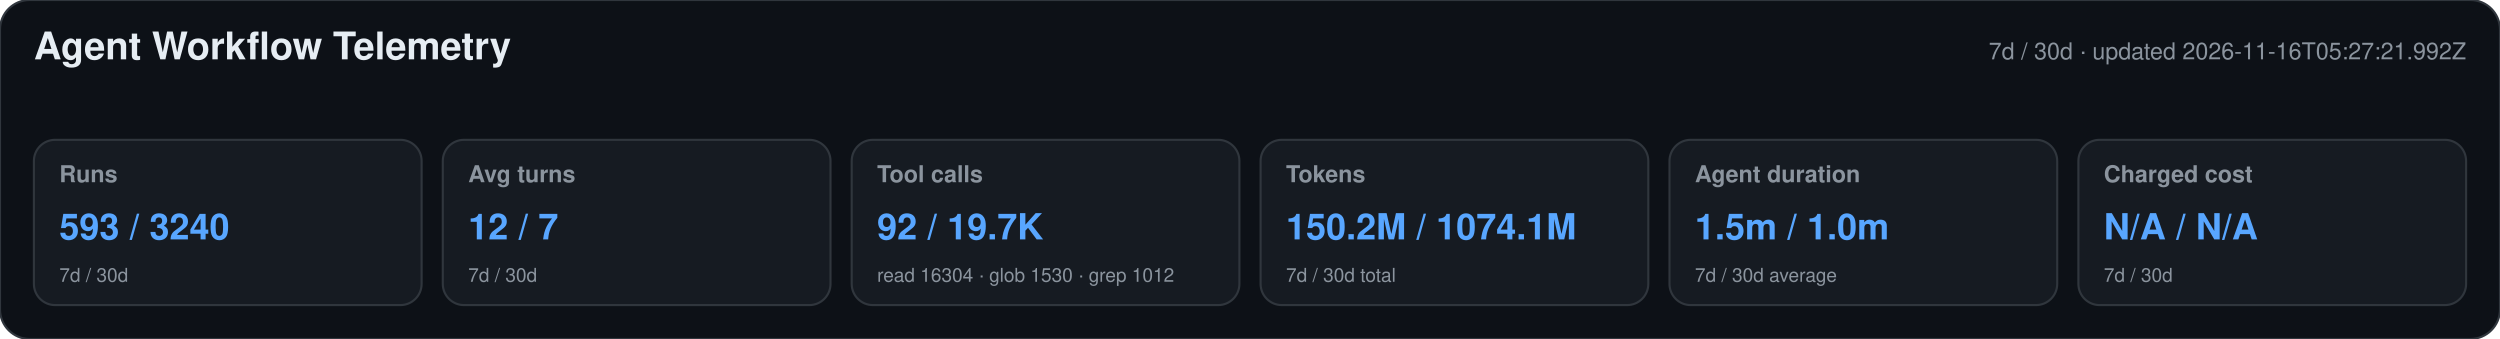
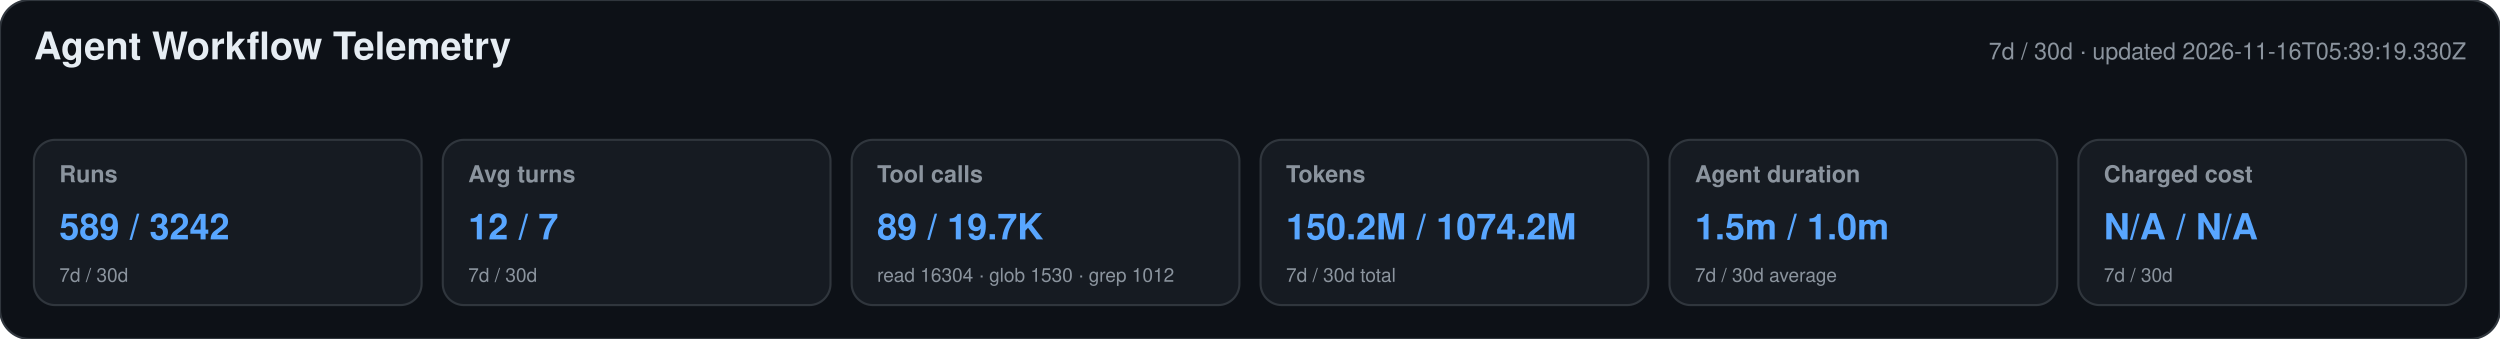
<svg xmlns="http://www.w3.org/2000/svg" width="1180" height="160" viewBox="0 0 1180 160" role="img" aria-labelledby="title desc">
  <style>text{font-family:-apple-system,BlinkMacSystemFont,"Segoe UI",Helvetica,Arial,sans-serif}.heading{font-size:18px;font-weight:650;fill:#e6edf3}.meta,.label,.secondary{fill:#8b949e}.meta,.label{font-size:11px}.label{font-weight:600}.primary{font-size:17px;font-weight:700;fill:#58a6ff}.secondary{font-size:9px}</style>
  <rect width="1180" height="160" rx="14" fill="#0d1117" stroke="#30363d" />
  <text x="16" y="28" class="heading">Agent Workflow Telemetry</text>
-   <text x="1164" y="28" text-anchor="end" class="meta">7d / 30d · updated 2026-11-16T05:27:21.992Z</text>
+   <text x="1164" y="28" text-anchor="end" class="meta">7d / 30d · updated 2026-11-16T05:39:19.330Z</text>
  <g>
    <rect x="16" y="66" width="183" height="78" rx="10" fill="#161b22" stroke="#30363d" />
    <text x="28" y="86" class="label">Runs</text>
-     <text x="28" y="113" class="primary">593 / 3240</text>
+     <text x="28" y="113" class="primary">589 / 3242</text>
    <text x="28" y="133" class="secondary">7d / 30d</text>
  </g>
  <g>
    <rect x="209" y="66" width="183" height="78" rx="10" fill="#161b22" stroke="#30363d" />
    <text x="221" y="86" class="label">Avg turns</text>
    <text x="221" y="113" class="primary">12 / 7</text>
    <text x="221" y="133" class="secondary">7d / 30d</text>
  </g>
  <g>
    <rect x="402" y="66" width="183" height="78" rx="10" fill="#161b22" stroke="#30363d" />
    <text x="414" y="86" class="label">Tool calls</text>
-     <text x="414" y="113" class="primary">92 / 19.7K</text>
+     <text x="414" y="113" class="primary">89 / 19.7K</text>
    <text x="414" y="133" class="secondary">read 16304 · glob 1530 · grep 1012</text>
  </g>
  <g>
    <rect x="595" y="66" width="183" height="78" rx="10" fill="#161b22" stroke="#30363d" />
    <text x="607" y="86" class="label">Tokens</text>
-     <text x="607" y="113" class="primary">150.2M / 1074.1M</text>
+     <text x="607" y="113" class="primary">150.2M / 1074.2M</text>
    <text x="607" y="133" class="secondary">7d / 30d total</text>
  </g>
  <g>
    <rect x="788" y="66" width="183" height="78" rx="10" fill="#161b22" stroke="#30363d" />
    <text x="800" y="86" class="label">Agent duration</text>
    <text x="800" y="113" class="primary">1.5m / 1.0m</text>
    <text x="800" y="133" class="secondary">7d / 30d average</text>
  </g>
  <g>
    <rect x="981" y="66" width="183" height="78" rx="10" fill="#161b22" stroke="#30363d" />
    <text x="993" y="86" class="label">Charged cost</text>
    <text x="993" y="113" class="primary">N/A / N/A</text>
    <text x="993" y="133" class="secondary">7d / 30d</text>
  </g>
</svg>
